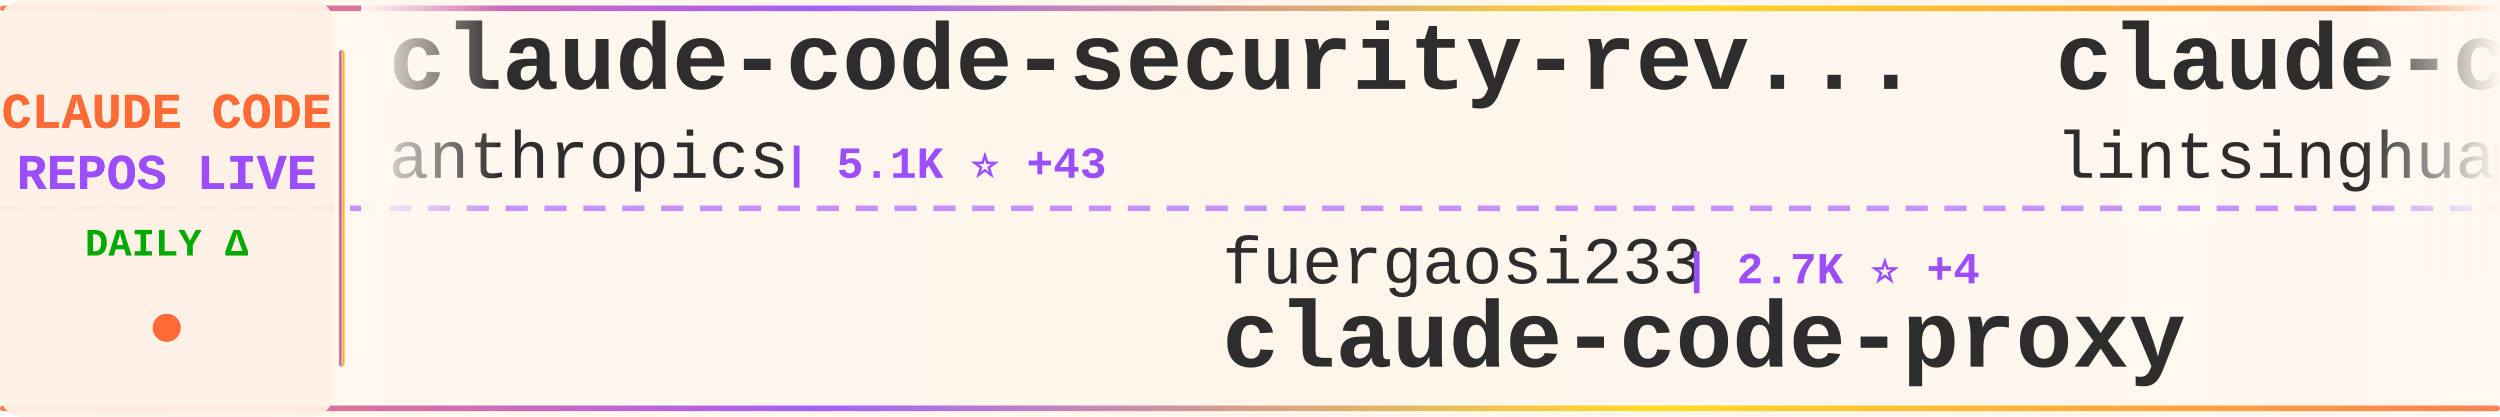
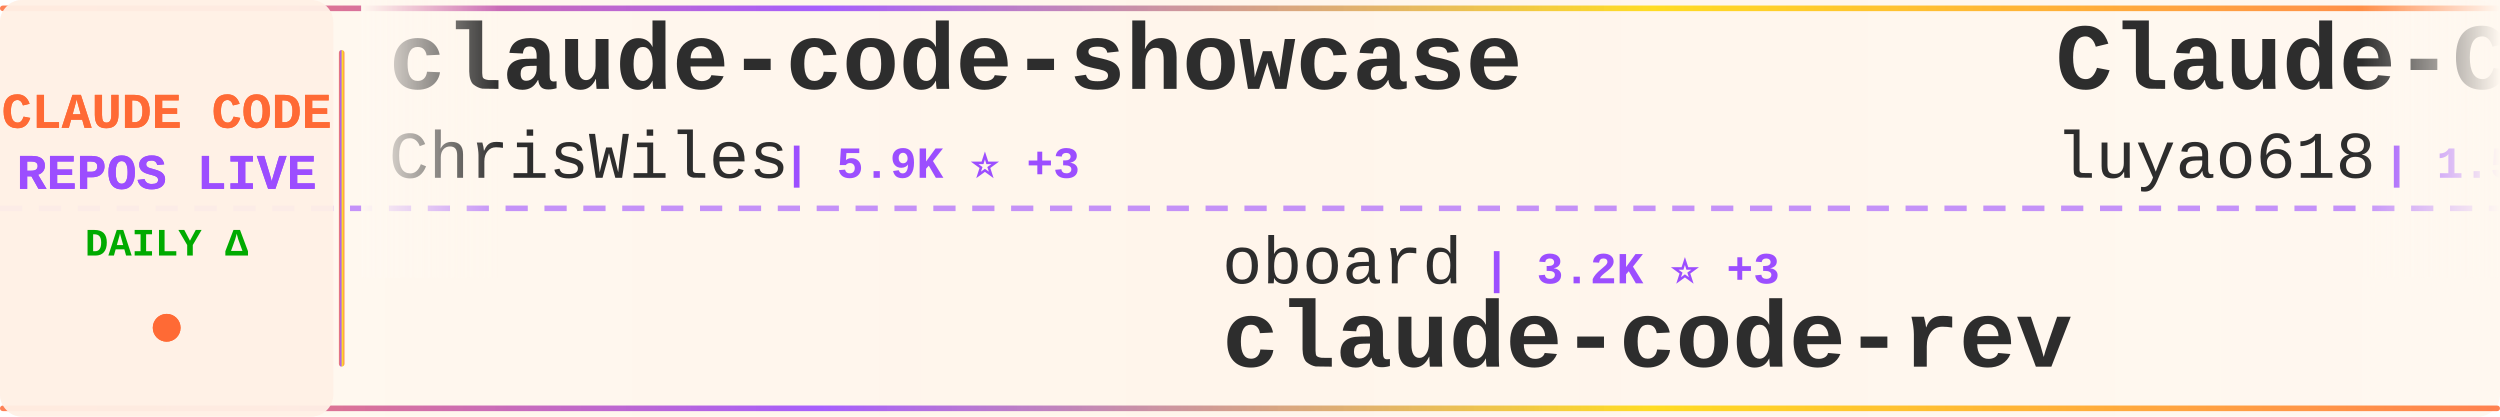
<svg xmlns="http://www.w3.org/2000/svg" width="900" height="150">
  <defs>
    <linearGradient id="tickerBg" x1="0%" y1="0%" x2="100%" y2="0%">
      <stop offset="0%" style="stop-color:#fff8f0;stop-opacity:0.98" />
      <stop offset="50%" style="stop-color:#fff5eb;stop-opacity:1" />
      <stop offset="100%" style="stop-color:#fff8f0;stop-opacity:0.98" />
    </linearGradient>
    <linearGradient id="borderGrad" x1="0%" y1="0%" x2="100%" y2="0%">
      <stop offset="0%" style="stop-color:#FF6B35;stop-opacity:0.85">
        <animate attributeName="stop-opacity" values="0.85;1;0.85" dur="2s" repeatCount="indefinite" />
      </stop>
      <stop offset="33%" style="stop-color:#9C4EFF;stop-opacity:0.9">
        <animate attributeName="stop-opacity" values="0.9;1;0.9" dur="2.2s" repeatCount="indefinite" />
      </stop>
      <stop offset="66%" style="stop-color:#FFD700;stop-opacity:0.85">
        <animate attributeName="stop-opacity" values="0.85;1;0.85" dur="1.8s" repeatCount="indefinite" />
      </stop>
      <stop offset="100%" style="stop-color:#FF6B35;stop-opacity:0.85">
        <animate attributeName="stop-opacity" values="0.85;1;0.85" dur="2s" repeatCount="indefinite" />
      </stop>
    </linearGradient>
    <filter id="textGlow">
      <feGaussianBlur stdDeviation="0.15" result="coloredBlur" />
      <feMerge>
        <feMergeNode in="coloredBlur" />
        <feMergeNode in="SourceGraphic" />
      </feMerge>
    </filter>
    <filter id="metricGlow">
      <feGaussianBlur stdDeviation="0.2" result="coloredBlur" />
      <feMerge>
        <feMergeNode in="coloredBlur" />
        <feMergeNode in="SourceGraphic" />
      </feMerge>
    </filter>
    <linearGradient id="leftFade" x1="0%" y1="0%" x2="100%" y2="0%">
      <stop offset="0%" style="stop-color:#fff8f0;stop-opacity:1" />
      <stop offset="100%" style="stop-color:#fff8f0;stop-opacity:0" />
    </linearGradient>
    <linearGradient id="rightFade" x1="0%" y1="0%" x2="100%" y2="0%">
      <stop offset="0%" style="stop-color:#fff8f0;stop-opacity:0" />
      <stop offset="100%" style="stop-color:#fff8f0;stop-opacity:1" />
    </linearGradient>
  </defs>
  <rect width="900" height="150" fill="url(#tickerBg)" rx="8" />
  <rect x="0" y="2" width="900" height="2" fill="url(#borderGrad)" rx="1" />
  <rect x="0" y="146" width="900" height="2" fill="url(#borderGrad)" rx="1" />
  <line x1="0" y1="75" x2="900" y2="75" stroke="#9C4EFF" stroke-width="2" stroke-dasharray="8 6" opacity="0.6" />
  <rect x="0" y="0" width="120" height="150" fill="#fff0e6" opacity="0.95" rx="8" />
  <text x="60" y="46" font-family="'Courier New', monospace" font-size="18" font-weight="bold" fill="#FF6B35" text-anchor="middle" filter="url(#textGlow)">
    CLAUDE CODE
  </text>
  <text x="60" y="68" font-family="'Courier New', monospace" font-size="18" font-weight="bold" fill="#9C4EFF" text-anchor="middle" filter="url(#textGlow)">
    REPOS LIVE
  </text>
  <text x="60" y="92" font-family="'Courier New', monospace" font-size="14" font-weight="bold" fill="#00aa00" text-anchor="middle">
    DAILY Δ
  </text>
  <circle cx="60" cy="118" r="5" fill="#FF6B35" filter="url(#metricGlow)">
    <animate attributeName="r" values="4;6;4" dur="1.5s" repeatCount="indefinite" />
    <animate attributeName="opacity" values="0.6;1;0.6" dur="1.5s" repeatCount="indefinite" />
  </circle>
  <rect x="122" y="18" width="2" height="114" fill="url(#borderGrad)" rx="1" />
  <clipPath id="tickerClip">
    <rect x="130" y="0" width="770" height="150" />
  </clipPath>
  <g clip-path="url(#tickerClip)">
    <g id="tickerItems">
      <animateTransform attributeName="transform" attributeType="XML" type="translate" from="0 0" to="-3000 0" dur="54s" repeatCount="indefinite" />
      <g transform="translate(0, 0)">
+         <text x="140" y="32" font-family="'Courier New', monospace" font-size="34" font-weight="bold" fill="#2d2d2d">claude-code-showcase</text>
+         <text x="140" y="64" font-family="'Courier New', monospace" font-size="24" font-weight="normal" fill="#2d2d2d" opacity="1.0">ChrisWiles</text>
+         <text x="282" y="64" font-family="'Courier New', monospace" font-size="16" font-weight="bold" fill="#9C4EFF"> | 5.9K ⭐ +3</text>
+       </g>
+       <g transform="translate(300, 0)">
+         <text x="140" y="102" font-family="'Courier New', monospace" font-size="24" font-weight="normal" fill="#2d2d2d" opacity="1.0">oboard</text>
+         <text x="234" y="102" font-family="'Courier New', monospace" font-size="16" font-weight="bold" fill="#9C4EFF"> | 3.2K ⭐ +3</text>
+         <text x="140" y="132" font-family="'Courier New', monospace" font-size="34" font-weight="bold" fill="#2d2d2d">claude-code-rev</text>
+       </g>
+       <g transform="translate(600, 0)">
+         <text x="140" y="32" font-family="'Courier New', monospace" font-size="34" font-weight="bold" fill="#2d2d2d">Claude-Code-Source-Study</text>
+         <text x="140" y="64" font-family="'Courier New', monospace" font-size="24" font-weight="normal" fill="#2d2d2d" opacity="1.0">luyao618</text>
+         <text x="258" y="64" font-family="'Courier New', monospace" font-size="16" font-weight="bold" fill="#9C4EFF"> | 1.5K ⭐ +5</text>
+       </g>
+       <g transform="translate(900, 0)">
+         <text x="140" y="102" font-family="'Courier New', monospace" font-size="24" font-weight="normal" fill="#2d2d2d" opacity="1.0">anthropics</text>
+         <text x="282" y="102" font-family="'Courier New', monospace" font-size="16" font-weight="bold" fill="#9C4EFF"> | 868 ⭐ +2</text>
+         <text x="140" y="132" font-family="'Courier New', monospace" font-size="34" font-weight="bold" fill="#2d2d2d">claude-code-base-action</text>
+       </g>
+       <g transform="translate(1200, 0)">
        <text x="140" y="32" font-family="'Courier New', monospace" font-size="34" font-weight="bold" fill="#2d2d2d">claude-code-security-rev...</text>
        <text x="140" y="64" font-family="'Courier New', monospace" font-size="24" font-weight="normal" fill="#2d2d2d" opacity="1.0">anthropics</text>
-         <text x="282" y="64" font-family="'Courier New', monospace" font-size="16" font-weight="bold" fill="#9C4EFF"> | 5.1K ⭐ +43</text>
-       </g>
-       <g transform="translate(300, 0)">
-         <text x="140" y="102" font-family="'Courier New', monospace" font-size="24" font-weight="normal" fill="#2d2d2d" opacity="1.0">fuergaosi233</text>
-         <text x="306" y="102" font-family="'Courier New', monospace" font-size="16" font-weight="bold" fill="#9C4EFF"> | 2.7K ⭐ +4</text>
-         <text x="140" y="132" font-family="'Courier New', monospace" font-size="34" font-weight="bold" fill="#2d2d2d">claude-code-proxy</text>
-       </g>
-       <g transform="translate(600, 0)">
-         <text x="140" y="32" font-family="'Courier New', monospace" font-size="34" font-weight="bold" fill="#2d2d2d">claude-code-book</text>
-         <text x="140" y="64" font-family="'Courier New', monospace" font-size="24" font-weight="normal" fill="#2d2d2d" opacity="1.0">lintsinghua</text>
-         <text x="294" y="64" font-family="'Courier New', monospace" font-size="16" font-weight="bold" fill="#9C4EFF"> | 3.6K ⭐ +15</text>
-       </g>
-       <g transform="translate(900, 0)">
-         <text x="140" y="102" font-family="'Courier New', monospace" font-size="24" font-weight="normal" fill="#2d2d2d" opacity="1.0">repowise-dev</text>
-         <text x="306" y="102" font-family="'Courier New', monospace" font-size="16" font-weight="bold" fill="#9C4EFF"> | 1.1K ⭐</text>
-         <text x="140" y="132" font-family="'Courier New', monospace" font-size="34" font-weight="bold" fill="#2d2d2d">claude-code-prompts</text>
-       </g>
-       <g transform="translate(1200, 0)">
-         <text x="140" y="32" font-family="'Courier New', monospace" font-size="34" font-weight="bold" fill="#2d2d2d">claude-code-cli</text>
-         <text x="140" y="64" font-family="'Courier New', monospace" font-size="24" font-weight="normal" fill="#2d2d2d" opacity="1.0">huangserva</text>
-         <text x="282" y="64" font-family="'Courier New', monospace" font-size="16" font-weight="bold" fill="#9C4EFF"> | 601 ⭐ +2</text>
+         <text x="282" y="64" font-family="'Courier New', monospace" font-size="16" font-weight="bold" fill="#9C4EFF"> | 5.1K ⭐ +32</text>
      </g>
      <g transform="translate(1500, 0)">
-         <text x="140" y="102" font-family="'Courier New', monospace" font-size="24" font-weight="normal" fill="#2d2d2d" opacity="1.0">AICoderTudou</text>
-         <text x="306" y="102" font-family="'Courier New', monospace" font-size="16" font-weight="bold" fill="#9C4EFF"> | 500 ⭐</text>
-         <text x="140" y="132" font-family="'Courier New', monospace" font-size="34" font-weight="bold" fill="#2d2d2d">claude-code-tudou</text>
+         <text x="140" y="102" font-family="'Courier New', monospace" font-size="24" font-weight="normal" fill="#2d2d2d" opacity="1.0">davila7</text>
+         <text x="246" y="102" font-family="'Courier New', monospace" font-size="16" font-weight="bold" fill="#9C4EFF"> | 27.9K ⭐ +50</text>
+         <text x="140" y="132" font-family="'Courier New', monospace" font-size="34" font-weight="bold" fill="#2d2d2d">claude-code-templates</text>
      </g>
      <g transform="translate(1800, 0)">
-         <text x="140" y="32" font-family="'Courier New', monospace" font-size="34" font-weight="bold" fill="#2d2d2d">claude-code-reverse</text>
-         <text x="140" y="64" font-family="'Courier New', monospace" font-size="24" font-weight="normal" fill="#2d2d2d" opacity="1.0">Yuyz0112</text>
-         <text x="258" y="64" font-family="'Courier New', monospace" font-size="16" font-weight="bold" fill="#9C4EFF"> | 2.4K ⭐ +1</text>
+         <text x="140" y="32" font-family="'Courier New', monospace" font-size="34" font-weight="bold" fill="#2d2d2d">Auto-claude-code-researc...</text>
+         <text x="140" y="64" font-family="'Courier New', monospace" font-size="24" font-weight="normal" fill="#2d2d2d" opacity="1.0">wanshuiyin</text>
+         <text x="282" y="64" font-family="'Courier New', monospace" font-size="16" font-weight="bold" fill="#9C4EFF"> | 11.8K ⭐ +108</text>
      </g>
      <g transform="translate(2100, 0)">
+         <text x="140" y="102" font-family="'Courier New', monospace" font-size="24" font-weight="normal" fill="#2d2d2d" opacity="1.0">KPR111</text>
+         <text x="234" y="102" font-family="'Courier New', monospace" font-size="16" font-weight="bold" fill="#9C4EFF"> | 18 ⭐</text>
+         <text x="140" y="132" font-family="'Courier New', monospace" font-size="34" font-weight="bold" fill="#2d2d2d">Claude-Code</text>
+       </g>
+       <g transform="translate(2400, 0)">
+         <text x="140" y="32" font-family="'Courier New', monospace" font-size="34" font-weight="bold" fill="#2d2d2d">claude-code-proxy</text>
+         <text x="140" y="64" font-family="'Courier New', monospace" font-size="24" font-weight="normal" fill="#2d2d2d" opacity="1.0">fuergaosi233</text>
+         <text x="306" y="64" font-family="'Courier New', monospace" font-size="16" font-weight="bold" fill="#9C4EFF"> | 2.7K ⭐ +5</text>
+       </g>
+       <g transform="translate(2700, 0)">
        <text x="140" y="102" font-family="'Courier New', monospace" font-size="24" font-weight="normal" fill="#2d2d2d" opacity="1.0">shanraisshan</text>
-         <text x="306" y="102" font-family="'Courier New', monospace" font-size="16" font-weight="bold" fill="#9C4EFF"> | 57.0K ⭐ +161</text>
+         <text x="306" y="102" font-family="'Courier New', monospace" font-size="16" font-weight="bold" fill="#9C4EFF"> | 57.1K ⭐ +171</text>
        <text x="140" y="132" font-family="'Courier New', monospace" font-size="34" font-weight="bold" fill="#2d2d2d">claude-code-best-practic...</text>
      </g>
-       <g transform="translate(2400, 0)">
-         <text x="140" y="32" font-family="'Courier New', monospace" font-size="34" font-weight="bold" fill="#2d2d2d">claude-code</text>
-         <text x="140" y="64" font-family="'Courier New', monospace" font-size="24" font-weight="normal" fill="#2d2d2d" opacity="1.0">isboyjc</text>
-         <text x="246" y="64" font-family="'Courier New', monospace" font-size="16" font-weight="bold" fill="#9C4EFF"> | 158 ⭐</text>
-       </g>
-       <g transform="translate(2700, 0)">
-         <text x="140" y="102" font-family="'Courier New', monospace" font-size="24" font-weight="normal" fill="#2d2d2d" opacity="1.0">anthropics</text>
-         <text x="282" y="102" font-family="'Courier New', monospace" font-size="16" font-weight="bold" fill="#9C4EFF"> | 148.4K ⭐ +553</text>
-         <text x="140" y="132" font-family="'Courier New', monospace" font-size="34" font-weight="bold" fill="#2d2d2d">skills</text>
-       </g>
      <g transform="translate(3000, 0)">
-         <text x="140" y="32" font-family="'Courier New', monospace" font-size="34" font-weight="bold" fill="#2d2d2d">claude-code-security-rev...</text>
-         <text x="140" y="64" font-family="'Courier New', monospace" font-size="24" font-weight="normal" fill="#2d2d2d" opacity="1.0">anthropics</text>
-         <text x="282" y="64" font-family="'Courier New', monospace" font-size="16" font-weight="bold" fill="#9C4EFF"> | 5.1K ⭐ +43</text>
+         <text x="140" y="32" font-family="'Courier New', monospace" font-size="34" font-weight="bold" fill="#2d2d2d">claude-code-showcase</text>
+         <text x="140" y="64" font-family="'Courier New', monospace" font-size="24" font-weight="normal" fill="#2d2d2d" opacity="1.0">ChrisWiles</text>
+         <text x="282" y="64" font-family="'Courier New', monospace" font-size="16" font-weight="bold" fill="#9C4EFF"> | 5.9K ⭐ +3</text>
      </g>
      <g transform="translate(3300, 0)">
-         <text x="140" y="102" font-family="'Courier New', monospace" font-size="24" font-weight="normal" fill="#2d2d2d" opacity="1.0">fuergaosi233</text>
-         <text x="306" y="102" font-family="'Courier New', monospace" font-size="16" font-weight="bold" fill="#9C4EFF"> | 2.7K ⭐ +4</text>
-         <text x="140" y="132" font-family="'Courier New', monospace" font-size="34" font-weight="bold" fill="#2d2d2d">claude-code-proxy</text>
+         <text x="140" y="102" font-family="'Courier New', monospace" font-size="24" font-weight="normal" fill="#2d2d2d" opacity="1.0">oboard</text>
+         <text x="234" y="102" font-family="'Courier New', monospace" font-size="16" font-weight="bold" fill="#9C4EFF"> | 3.2K ⭐ +3</text>
+         <text x="140" y="132" font-family="'Courier New', monospace" font-size="34" font-weight="bold" fill="#2d2d2d">claude-code-rev</text>
      </g>
      <g transform="translate(3600, 0)">
-         <text x="140" y="32" font-family="'Courier New', monospace" font-size="34" font-weight="bold" fill="#2d2d2d">claude-code-book</text>
-         <text x="140" y="64" font-family="'Courier New', monospace" font-size="24" font-weight="normal" fill="#2d2d2d" opacity="1.0">lintsinghua</text>
-         <text x="294" y="64" font-family="'Courier New', monospace" font-size="16" font-weight="bold" fill="#9C4EFF"> | 3.6K ⭐ +15</text>
+         <text x="140" y="32" font-family="'Courier New', monospace" font-size="34" font-weight="bold" fill="#2d2d2d">Claude-Code-Source-Study</text>
+         <text x="140" y="64" font-family="'Courier New', monospace" font-size="24" font-weight="normal" fill="#2d2d2d" opacity="1.0">luyao618</text>
+         <text x="258" y="64" font-family="'Courier New', monospace" font-size="16" font-weight="bold" fill="#9C4EFF"> | 1.5K ⭐ +5</text>
      </g>
      <g transform="translate(3900, 0)">
-         <text x="140" y="102" font-family="'Courier New', monospace" font-size="24" font-weight="normal" fill="#2d2d2d" opacity="1.0">repowise-dev</text>
-         <text x="306" y="102" font-family="'Courier New', monospace" font-size="16" font-weight="bold" fill="#9C4EFF"> | 1.1K ⭐</text>
-         <text x="140" y="132" font-family="'Courier New', monospace" font-size="34" font-weight="bold" fill="#2d2d2d">claude-code-prompts</text>
+         <text x="140" y="102" font-family="'Courier New', monospace" font-size="24" font-weight="normal" fill="#2d2d2d" opacity="1.0">anthropics</text>
+         <text x="282" y="102" font-family="'Courier New', monospace" font-size="16" font-weight="bold" fill="#9C4EFF"> | 868 ⭐ +2</text>
+         <text x="140" y="132" font-family="'Courier New', monospace" font-size="34" font-weight="bold" fill="#2d2d2d">claude-code-base-action</text>
      </g>
    </g>
  </g>
  <rect x="130" y="0" width="50" height="100" fill="url(#leftFade)" />
  <rect x="850" y="0" width="50" height="100" fill="url(#rightFade)" />
</svg>
